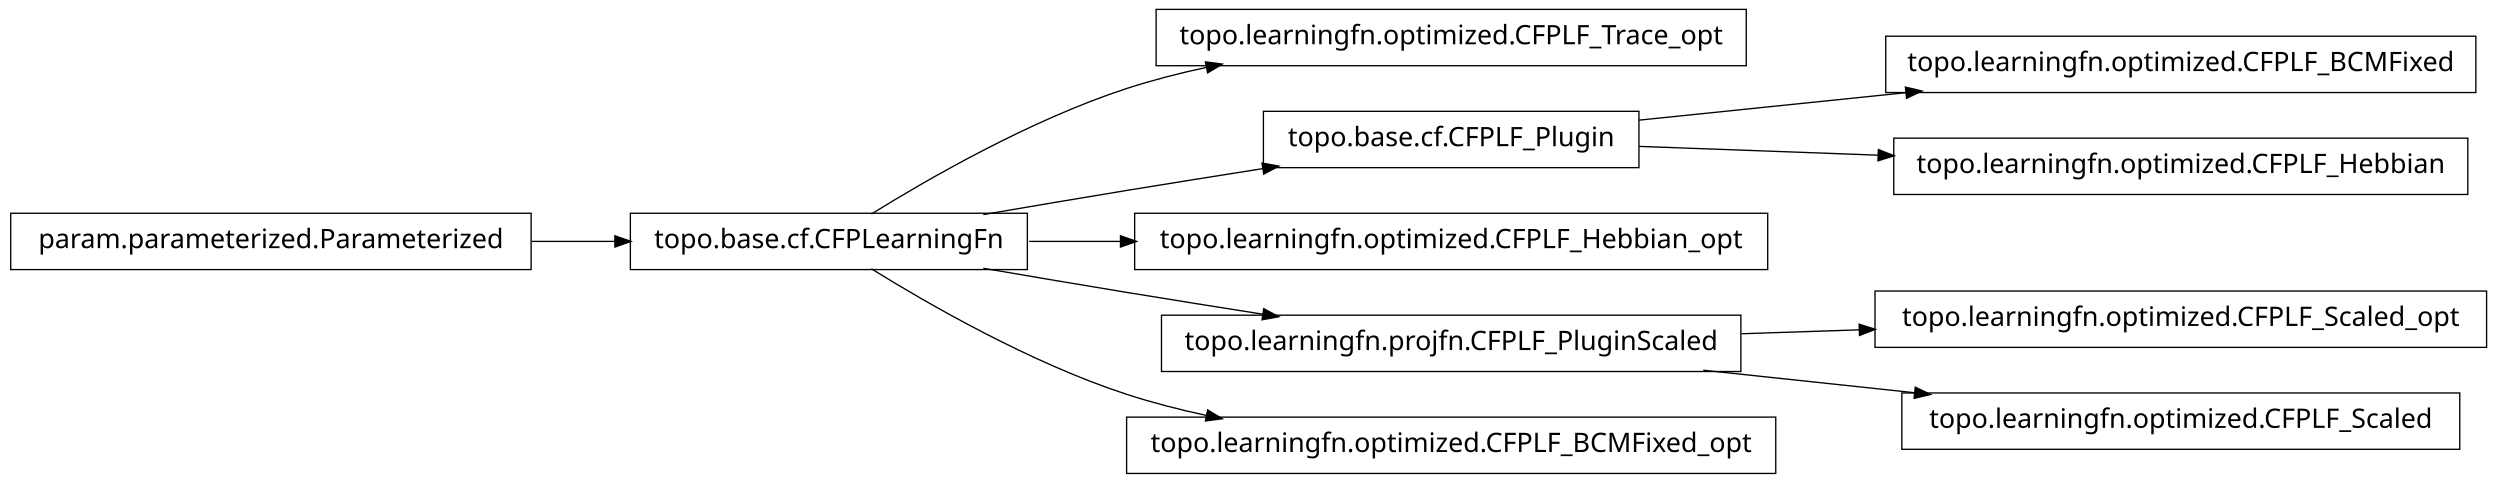
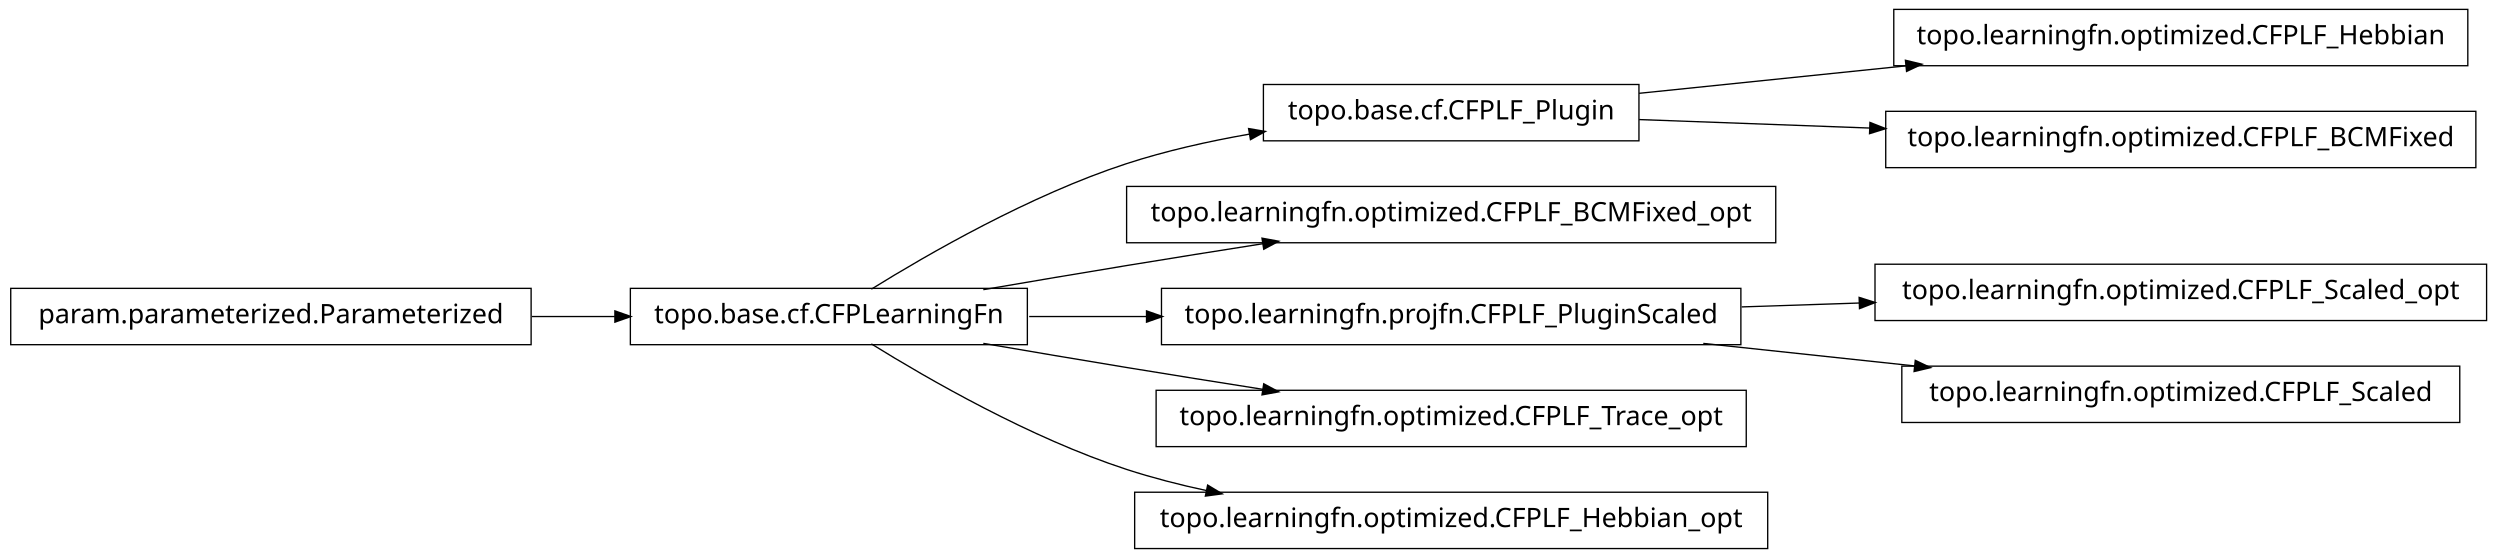
- <svg xmlns="http://www.w3.org/2000/svg" width="932pt" height="180pt" viewBox="0.00 0.00 932.00 180.00">
-   <g id="graph1" class="graph" transform="scale(1 1) rotate(0) translate(4 176)">
-     <polygon fill="white" stroke="white" points="-4,5 -4,-176 929,-176 929,5 -4,5" />
+ <svg xmlns="http://www.w3.org/2000/svg" width="932pt" height="208pt" viewBox="0.00 0.00 932.00 208.00">
+   <g id="graph1" class="graph" transform="scale(1 1) rotate(0) translate(4 204)">
+     <polygon fill="white" stroke="white" points="-4,5 -4,-204 929,-204 929,5 -4,5" />
    <g id="node1" class="node">
-       <polygon fill="none" stroke="black" stroke-width="0.5" points="647,-172.5 427,-172.5 427,-151.5 647,-151.5 647,-172.5" />
-       <text text-anchor="middle" x="537" y="-159.5" font-family="Vera" font-size="10.00">topo.learningfn.optimized.CFPLF_Trace_opt</text>
+       <polygon fill="none" stroke="black" stroke-width="0.5" points="916,-200.5 702,-200.5 702,-179.5 916,-179.5 916,-200.5" />
+       <text text-anchor="middle" x="809" y="-187.5" font-family="Vera" font-size="10.00">topo.learningfn.optimized.CFPLF_Hebbian</text>
    </g>
    <g id="node2" class="node">
+       <polygon fill="none" stroke="black" stroke-width="0.5" points="607,-172.5 467,-172.5 467,-151.5 607,-151.5 607,-172.5" />
+       <text text-anchor="middle" x="537" y="-159.5" font-family="Vera" font-size="10.00">topo.base.cf.CFPLF_Plugin</text>
+     </g>
+     <g id="edge2" class="edge">
+       <path fill="none" stroke="black" stroke-width="0.5" d="M607.047,-169.211C637.303,-172.325 673.305,-176.031 706.475,-179.446" />
+       <polygon fill="black" stroke="black" points="706.619,-181.22 711.772,-179.991 706.978,-177.738 706.619,-181.22" />
+     </g>
+     <g id="node14" class="node">
+       <polygon fill="none" stroke="black" stroke-width="0.5" points="919,-162.5 699,-162.5 699,-141.5 919,-141.5 919,-162.5" />
+       <text text-anchor="middle" x="809" y="-149.5" font-family="Vera" font-size="10.00">topo.learningfn.optimized.CFPLF_BCMFixed</text>
+     </g>
+     <g id="edge12" class="edge">
+       <path fill="none" stroke="black" stroke-width="0.5" d="M607.047,-159.425C633.31,-158.459 663.902,-157.334 693.213,-156.257" />
+       <polygon fill="black" stroke="black" points="693.354,-158.003 698.286,-156.07 693.225,-154.505 693.354,-158.003" />
+     </g>
+     <g id="node4" class="node">
+       <polygon fill="none" stroke="black" stroke-width="0.5" points="194,-96.5 5.68434e-14,-96.5 0,-75.5 194,-75.5 194,-96.5" />
+       <text text-anchor="middle" x="97" y="-83.5" font-family="Vera" font-size="10.00">param.parameterized.Parameterized</text>
+     </g>
+     <g id="node6" class="node">
      <polygon fill="none" stroke="black" stroke-width="0.5" points="379,-96.5 231,-96.5 231,-75.5 379,-75.5 379,-96.5" />
      <text text-anchor="middle" x="305" y="-83.5" font-family="Vera" font-size="10.00">topo.base.cf.CFPLearningFn</text>
    </g>
-     <g id="edge2" class="edge">
-       <path fill="none" stroke="black" stroke-width="0.5" d="M320.839,-96.203C341.762,-109.184 380.162,-131.319 416,-143 425.556,-146.115 435.708,-148.727 445.91,-150.916" />
-       <polygon fill="black" stroke="black" points="445.669,-152.653 450.92,-151.957 446.381,-149.226 445.669,-152.653" />
+     <g id="edge16" class="edge">
+       <path fill="none" stroke="black" stroke-width="0.5" d="M194.301,-86C204.655,-86 215.098,-86 225.218,-86" />
+       <polygon fill="black" stroke="black" points="225.478,-87.75 230.478,-86 225.477,-84.25 225.478,-87.75" />
    </g>
    <g id="node5" class="node">
-       <polygon fill="none" stroke="black" stroke-width="0.5" points="607,-134.5 467,-134.5 467,-113.5 607,-113.5 607,-134.5" />
-       <text text-anchor="middle" x="537" y="-121.5" font-family="Vera" font-size="10.00">topo.base.cf.CFPLF_Plugin</text>
+       <polygon fill="none" stroke="black" stroke-width="0.5" points="658,-134.5 416,-134.5 416,-113.5 658,-113.5 658,-134.5" />
+       <text text-anchor="middle" x="537" y="-121.5" font-family="Vera" font-size="10.00">topo.learningfn.optimized.CFPLF_BCMFixed_opt</text>
    </g>
-     <g id="edge16" class="edge">
+     <g id="edge14" class="edge">
+       <path fill="none" stroke="black" stroke-width="0.5" d="M320.839,-96.203C341.762,-109.184 380.162,-131.319 416,-143 430.531,-147.736 446.441,-151.311 461.81,-154.002" />
+       <polygon fill="black" stroke="black" points="461.776,-155.772 466.998,-154.882 462.361,-152.321 461.776,-155.772" />
+     </g>
+     <g id="edge4" class="edge">
      <path fill="none" stroke="black" stroke-width="0.5" d="M362.586,-96.012C379.762,-98.957 398.636,-102.151 416,-105 432.449,-107.699 450.17,-110.527 466.842,-113.151" />
      <polygon fill="black" stroke="black" points="466.768,-114.911 471.98,-113.959 467.312,-111.454 466.768,-114.911" />
    </g>
-     <g id="node7" class="node">
-       <polygon fill="none" stroke="black" stroke-width="0.5" points="655,-96.5 419,-96.5 419,-75.5 655,-75.5 655,-96.5" />
-       <text text-anchor="middle" x="537" y="-83.5" font-family="Vera" font-size="10.00">topo.learningfn.optimized.CFPLF_Hebbian_opt</text>
+     <g id="node8" class="node">
+       <polygon fill="none" stroke="black" stroke-width="0.5" points="645,-96.5 429,-96.5 429,-75.5 645,-75.5 645,-96.5" />
+       <text text-anchor="middle" x="537" y="-83.5" font-family="Vera" font-size="10.00">topo.learningfn.projfn.CFPLF_PluginScaled</text>
    </g>
    <g id="edge6" class="edge">
-       <path fill="none" stroke="black" stroke-width="0.5" d="M379.683,-86C390.694,-86 402.277,-86 413.954,-86" />
-       <polygon fill="black" stroke="black" points="413.964,-87.75 418.964,-86 413.964,-84.25 413.964,-87.75" />
+       <path fill="none" stroke="black" stroke-width="0.5" d="M379.683,-86C393.726,-86 408.699,-86 423.614,-86" />
+       <polygon fill="black" stroke="black" points="423.668,-87.75 428.668,-86 423.668,-84.25 423.668,-87.75" />
    </g>
-     <g id="node13" class="node">
-       <polygon fill="none" stroke="black" stroke-width="0.5" points="645,-58.5 429,-58.5 429,-37.5 645,-37.5 645,-58.5" />
-       <text text-anchor="middle" x="537" y="-45.5" font-family="Vera" font-size="10.00">topo.learningfn.projfn.CFPLF_PluginScaled</text>
+     <g id="node10" class="node">
+       <polygon fill="none" stroke="black" stroke-width="0.5" points="647,-58.5 427,-58.5 427,-37.5 647,-37.5 647,-58.5" />
+       <text text-anchor="middle" x="537" y="-45.5" font-family="Vera" font-size="10.00">topo.learningfn.optimized.CFPLF_Trace_opt</text>
    </g>
-     <g id="edge20" class="edge">
+     <g id="edge8" class="edge">
      <path fill="none" stroke="black" stroke-width="0.5" d="M362.586,-75.988C379.762,-73.043 398.636,-69.849 416,-67 432.449,-64.301 450.17,-61.473 466.842,-58.849" />
      <polygon fill="black" stroke="black" points="467.312,-60.546 471.98,-58.041 466.768,-57.089 467.312,-60.546" />
    </g>
-     <g id="node16" class="node">
-       <polygon fill="none" stroke="black" stroke-width="0.5" points="658,-20.5 416,-20.5 416,0.5 658,0.5 658,-20.5" />
-       <text text-anchor="middle" x="537" y="-7.5" font-family="Vera" font-size="10.00">topo.learningfn.optimized.CFPLF_BCMFixed_opt</text>
+     <g id="node12" class="node">
+       <polygon fill="none" stroke="black" stroke-width="0.5" points="655,-20.5 419,-20.5 419,0.5 655,0.5 655,-20.5" />
+       <text text-anchor="middle" x="537" y="-7.5" font-family="Vera" font-size="10.00">topo.learningfn.optimized.CFPLF_Hebbian_opt</text>
    </g>
-     <g id="edge14" class="edge">
+     <g id="edge10" class="edge">
      <path fill="none" stroke="black" stroke-width="0.5" d="M320.839,-75.797C341.762,-62.816 380.162,-40.681 416,-29 425.556,-25.885 435.708,-23.273 445.91,-21.084" />
      <polygon fill="black" stroke="black" points="446.381,-22.774 450.92,-20.043 445.669,-19.347 446.381,-22.774" />
    </g>
-     <g id="node4" class="node">
-       <polygon fill="none" stroke="black" stroke-width="0.5" points="919,-162.5 699,-162.5 699,-141.5 919,-141.5 919,-162.5" />
-       <text text-anchor="middle" x="809" y="-149.5" font-family="Vera" font-size="10.00">topo.learningfn.optimized.CFPLF_BCMFixed</text>
-     </g>
-     <g id="edge4" class="edge">
-       <path fill="none" stroke="black" stroke-width="0.5" d="M607.047,-131.211C637.303,-134.325 673.305,-138.031 706.475,-141.446" />
-       <polygon fill="black" stroke="black" points="706.619,-143.22 711.772,-141.991 706.978,-139.738 706.619,-143.22" />
-     </g>
-     <g id="node9" class="node">
-       <polygon fill="none" stroke="black" stroke-width="0.5" points="916,-124.5 702,-124.5 702,-103.5 916,-103.5 916,-124.5" />
-       <text text-anchor="middle" x="809" y="-111.5" font-family="Vera" font-size="10.00">topo.learningfn.optimized.CFPLF_Hebbian</text>
-     </g>
-     <g id="edge8" class="edge">
-       <path fill="none" stroke="black" stroke-width="0.5" d="M607.047,-121.425C634.202,-120.426 665.987,-119.258 696.197,-118.147" />
-       <polygon fill="black" stroke="black" points="696.491,-119.888 701.424,-117.955 696.363,-116.39 696.491,-119.888" />
-     </g>
-     <g id="node11" class="node">
-       <polygon fill="none" stroke="black" stroke-width="0.5" points="194,-96.5 5.68434e-14,-96.5 0,-75.5 194,-75.5 194,-96.5" />
-       <text text-anchor="middle" x="97" y="-83.5" font-family="Vera" font-size="10.00">param.parameterized.Parameterized</text>
-     </g>
-     <g id="edge12" class="edge">
-       <path fill="none" stroke="black" stroke-width="0.5" d="M194.301,-86C204.655,-86 215.098,-86 225.218,-86" />
-       <polygon fill="black" stroke="black" points="225.478,-87.75 230.478,-86 225.477,-84.25 225.478,-87.75" />
-     </g>
-     <g id="node12" class="node">
-       <polygon fill="none" stroke="black" stroke-width="0.5" points="923,-67.5 695,-67.5 695,-46.5 923,-46.5 923,-67.5" />
-       <text text-anchor="middle" x="809" y="-54.5" font-family="Vera" font-size="10.00">topo.learningfn.optimized.CFPLF_Scaled_opt</text>
-     </g>
-     <g id="edge10" class="edge">
-       <path fill="none" stroke="black" stroke-width="0.5" d="M645.283,-51.583C659.665,-52.059 674.479,-52.549 689.044,-53.031" />
-       <polygon fill="black" stroke="black" points="689.342,-54.792 694.397,-53.208 689.458,-51.294 689.342,-54.792" />
-     </g>
-     <g id="node19" class="node">
-       <polygon fill="none" stroke="black" stroke-width="0.5" points="913,-29.5 705,-29.5 705,-8.5 913,-8.5 913,-29.5" />
-       <text text-anchor="middle" x="809" y="-16.5" font-family="Vera" font-size="10.00">topo.learningfn.optimized.CFPLF_Scaled</text>
+     <g id="node18" class="node">
+       <polygon fill="none" stroke="black" stroke-width="0.5" points="923,-105.5 695,-105.5 695,-84.5 923,-84.5 923,-105.5" />
+       <text text-anchor="middle" x="809" y="-92.5" font-family="Vera" font-size="10.00">topo.learningfn.optimized.CFPLF_Scaled_opt</text>
    </g>
    <g id="edge18" class="edge">
-       <path fill="none" stroke="black" stroke-width="0.5" d="M630.988,-37.979C656.468,-35.263 684.131,-32.313 709.884,-29.567" />
-       <polygon fill="black" stroke="black" points="710.222,-31.291 715.008,-29.021 709.851,-27.811 710.222,-31.291" />
+       <path fill="none" stroke="black" stroke-width="0.5" d="M645.283,-89.583C659.665,-90.059 674.479,-90.549 689.044,-91.031" />
+       <polygon fill="black" stroke="black" points="689.342,-92.792 694.397,-91.208 689.458,-89.293 689.342,-92.792" />
+     </g>
+     <g id="node20" class="node">
+       <polygon fill="none" stroke="black" stroke-width="0.5" points="913,-67.5 705,-67.5 705,-46.5 913,-46.5 913,-67.5" />
+       <text text-anchor="middle" x="809" y="-54.5" font-family="Vera" font-size="10.00">topo.learningfn.optimized.CFPLF_Scaled</text>
+     </g>
+     <g id="edge20" class="edge">
+       <path fill="none" stroke="black" stroke-width="0.5" d="M630.988,-75.979C656.468,-73.263 684.131,-70.313 709.884,-67.567" />
+       <polygon fill="black" stroke="black" points="710.222,-69.291 715.008,-67.021 709.851,-65.811 710.222,-69.291" />
    </g>
  </g>
</svg>
